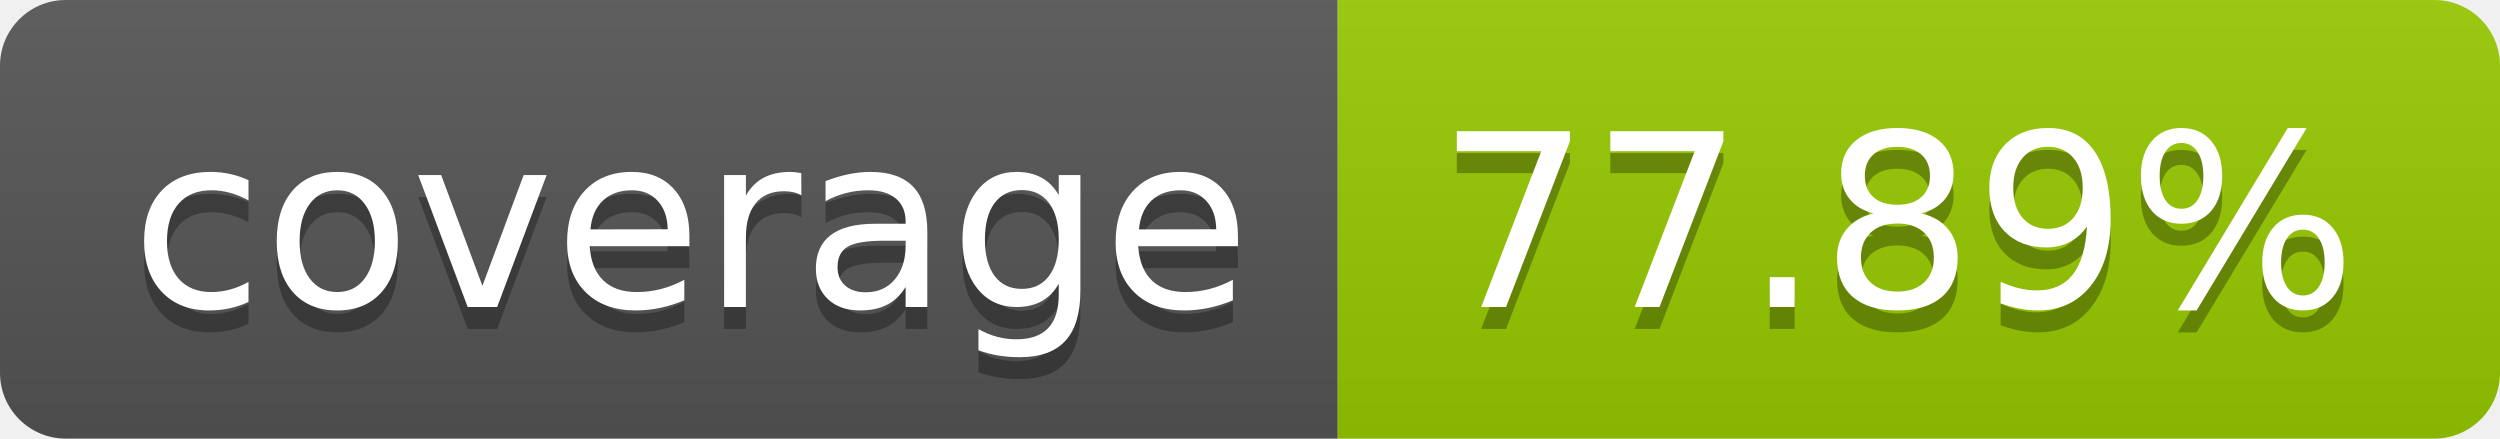
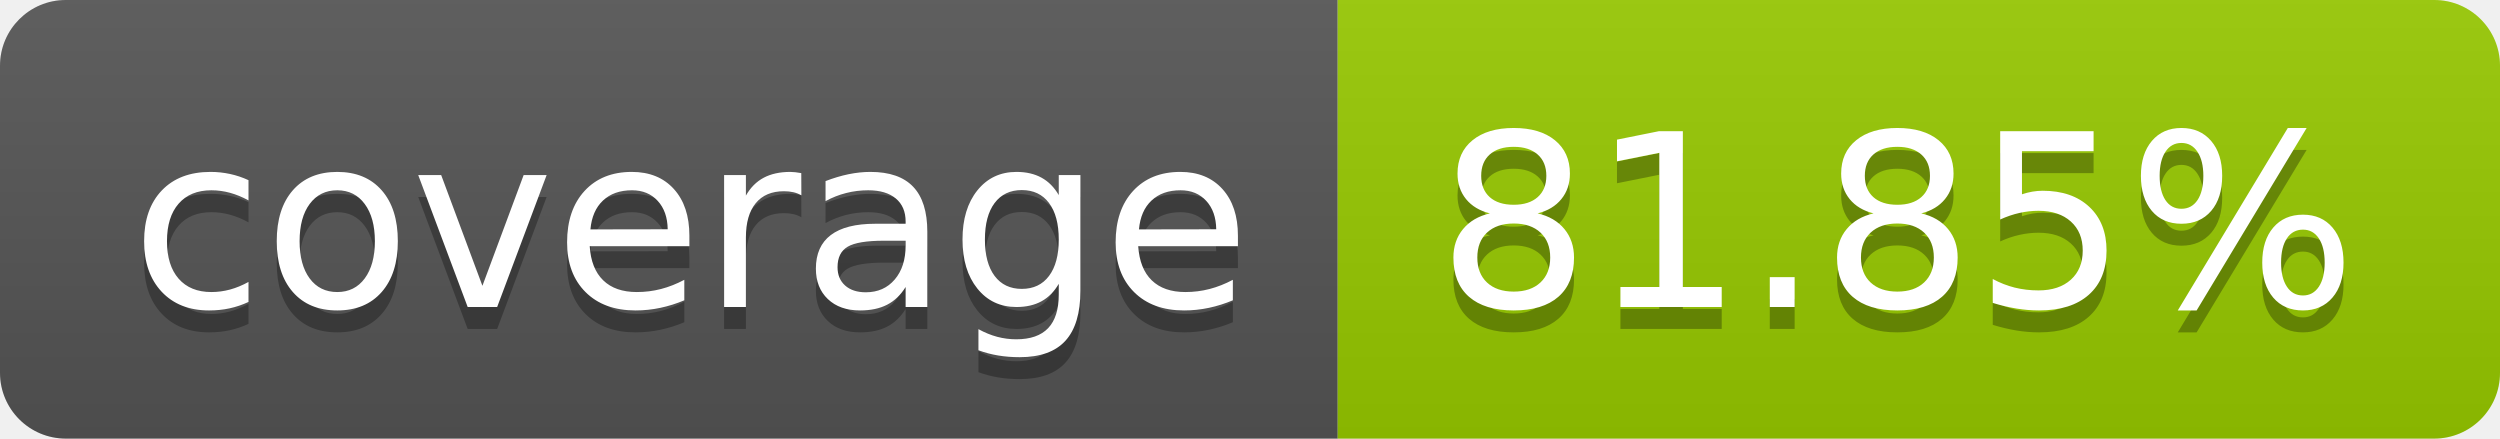
- <svg xmlns="http://www.w3.org/2000/svg" width="114" height="20" role="img" aria-label="coverage: 77.89%">
+ <svg xmlns="http://www.w3.org/2000/svg" width="114" height="20" role="img" aria-label="coverage: 81.85%">
  <linearGradient id="s" x2="0" y2="100%">
    <stop offset="0" stop-color="#bbb" stop-opacity=".1" />
    <stop offset="1" stop-opacity=".1" />
  </linearGradient>
  <clipPath id="r">
    <rect width="114" height="20" rx="3" fill="#fff" />
  </clipPath>
  <g clip-path="url(#r)">
    <rect width="61" height="20" fill="#555" />
    <rect x="61" width="53" height="20" fill="#97ca00" />
    <rect width="114" height="20" fill="url(#s)" />
  </g>
  <g fill="#fff" text-anchor="middle" font-family="Verdana,Geneva,DejaVu Sans,sans-serif" text-rendering="geometricPrecision" font-size="110">
    <text aria-hidden="true" x="315" y="150" fill="#010101" fill-opacity=".3" transform="scale(.1)" textLength="510">coverage</text>
    <text x="315" y="140" transform="scale(.1)" fill="#fff" textLength="510">coverage</text>
-     <text aria-hidden="true" x="865" y="150" fill="#010101" fill-opacity=".3" transform="scale(.1)" textLength="430">77.89%</text>
-     <text x="865" y="140" transform="scale(.1)" fill="#fff" textLength="430">77.89%</text>
+     <text aria-hidden="true" x="865" y="150" fill="#010101" fill-opacity=".3" transform="scale(.1)" textLength="430">81.85%</text>
+     <text x="865" y="140" transform="scale(.1)" fill="#fff" textLength="430">81.85%</text>
  </g>
</svg>
